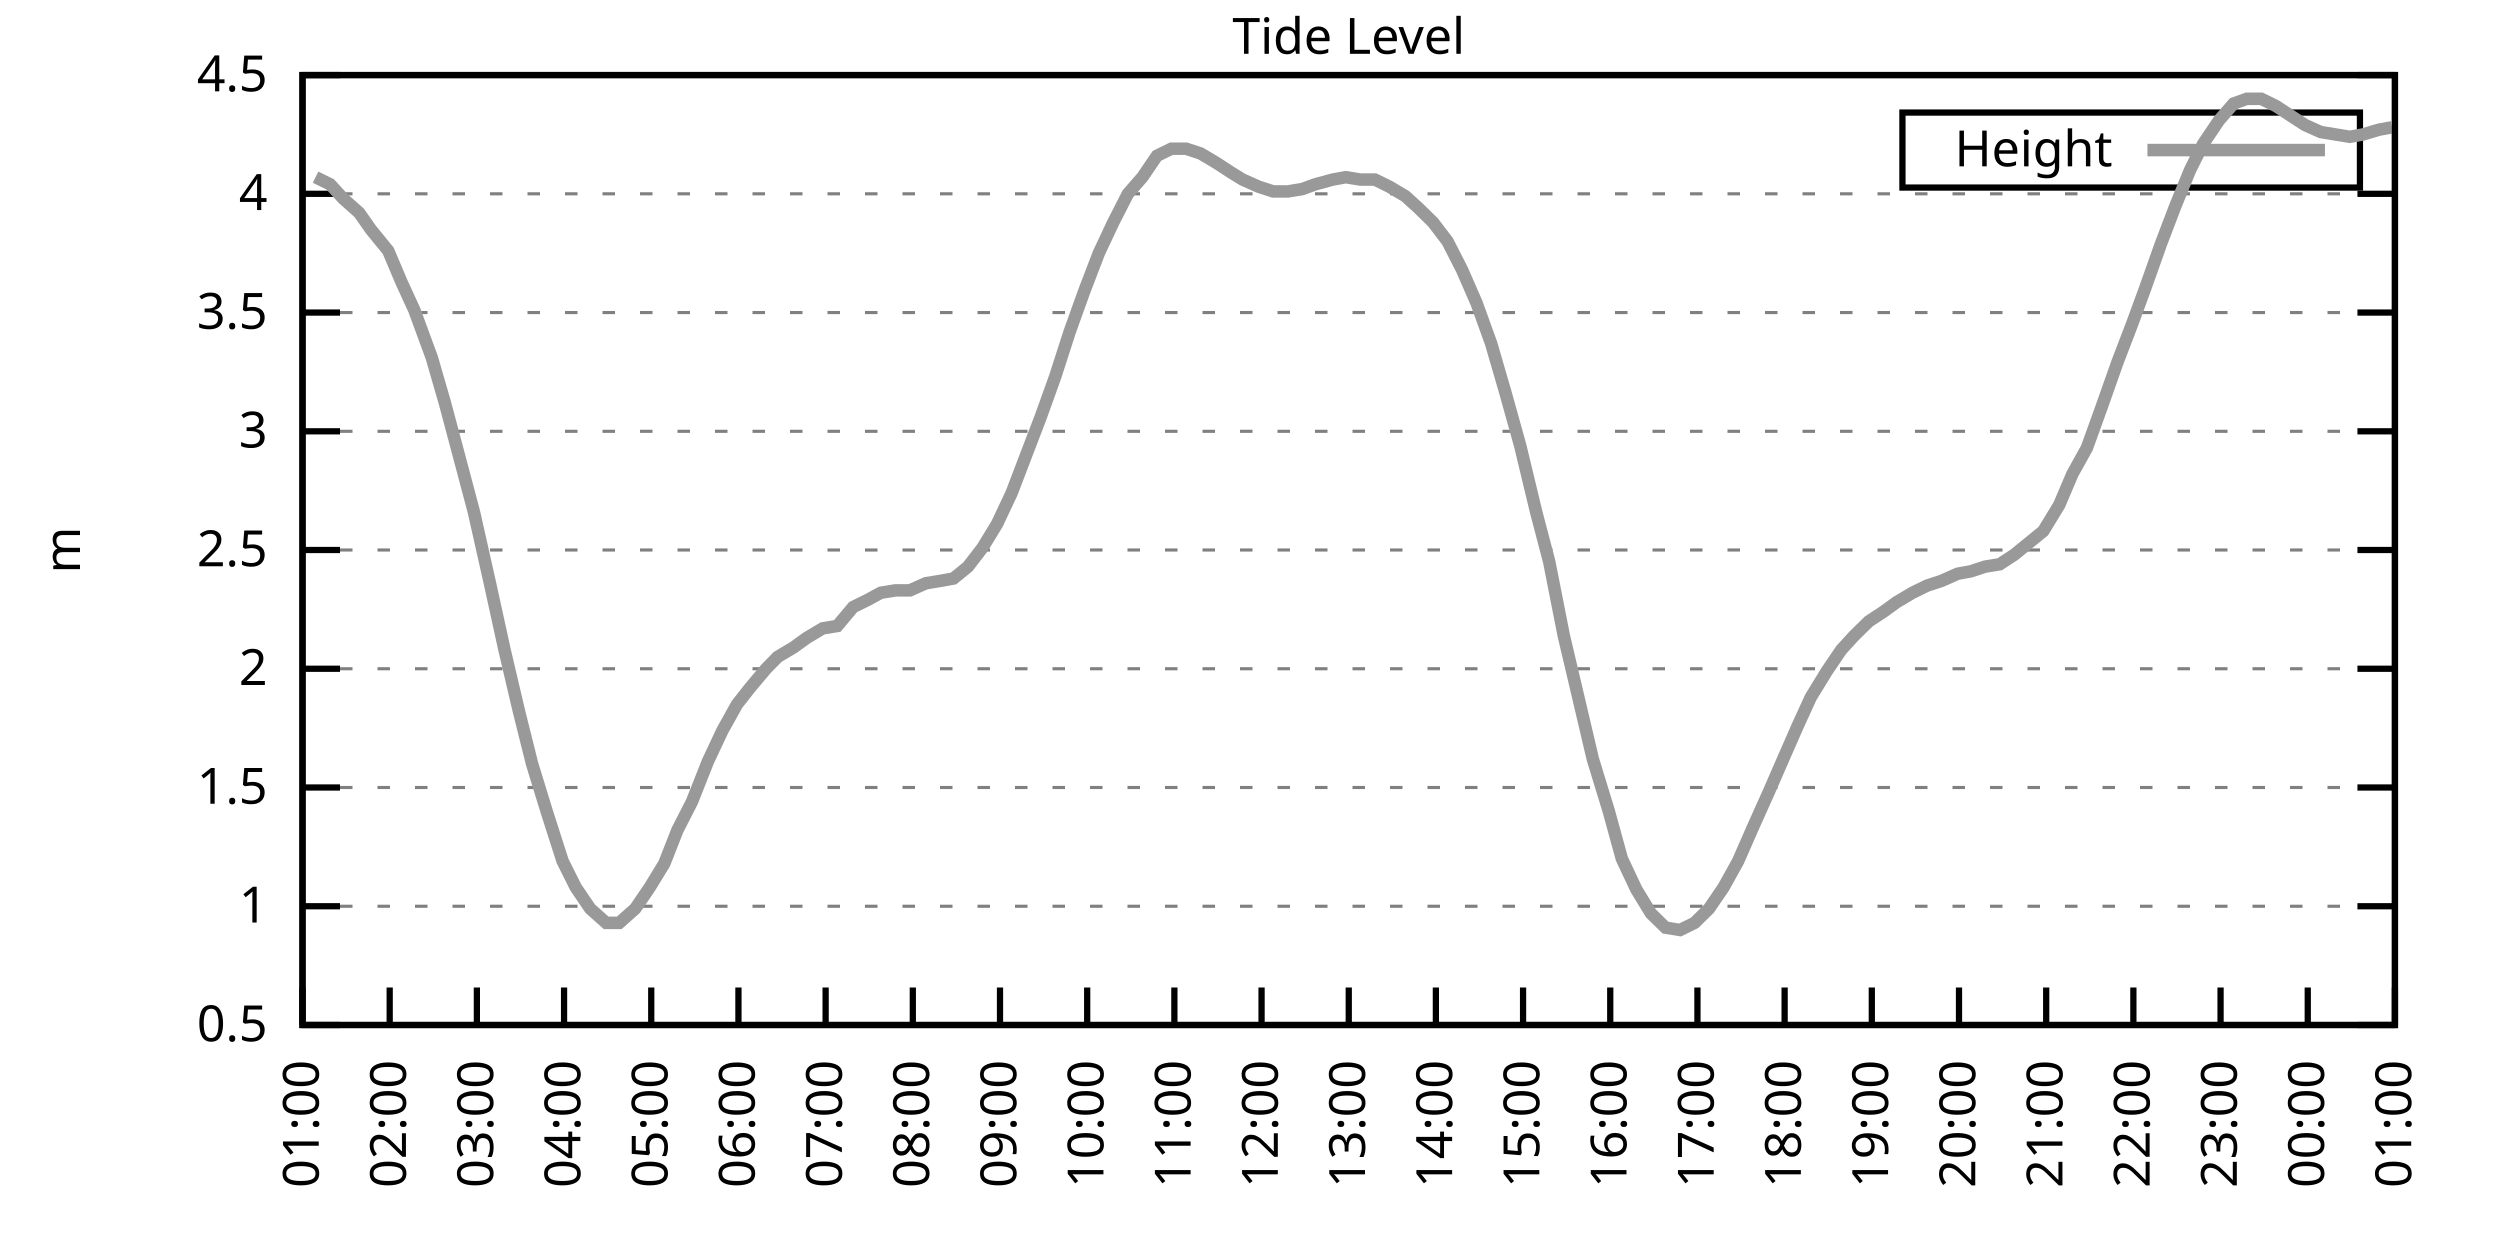
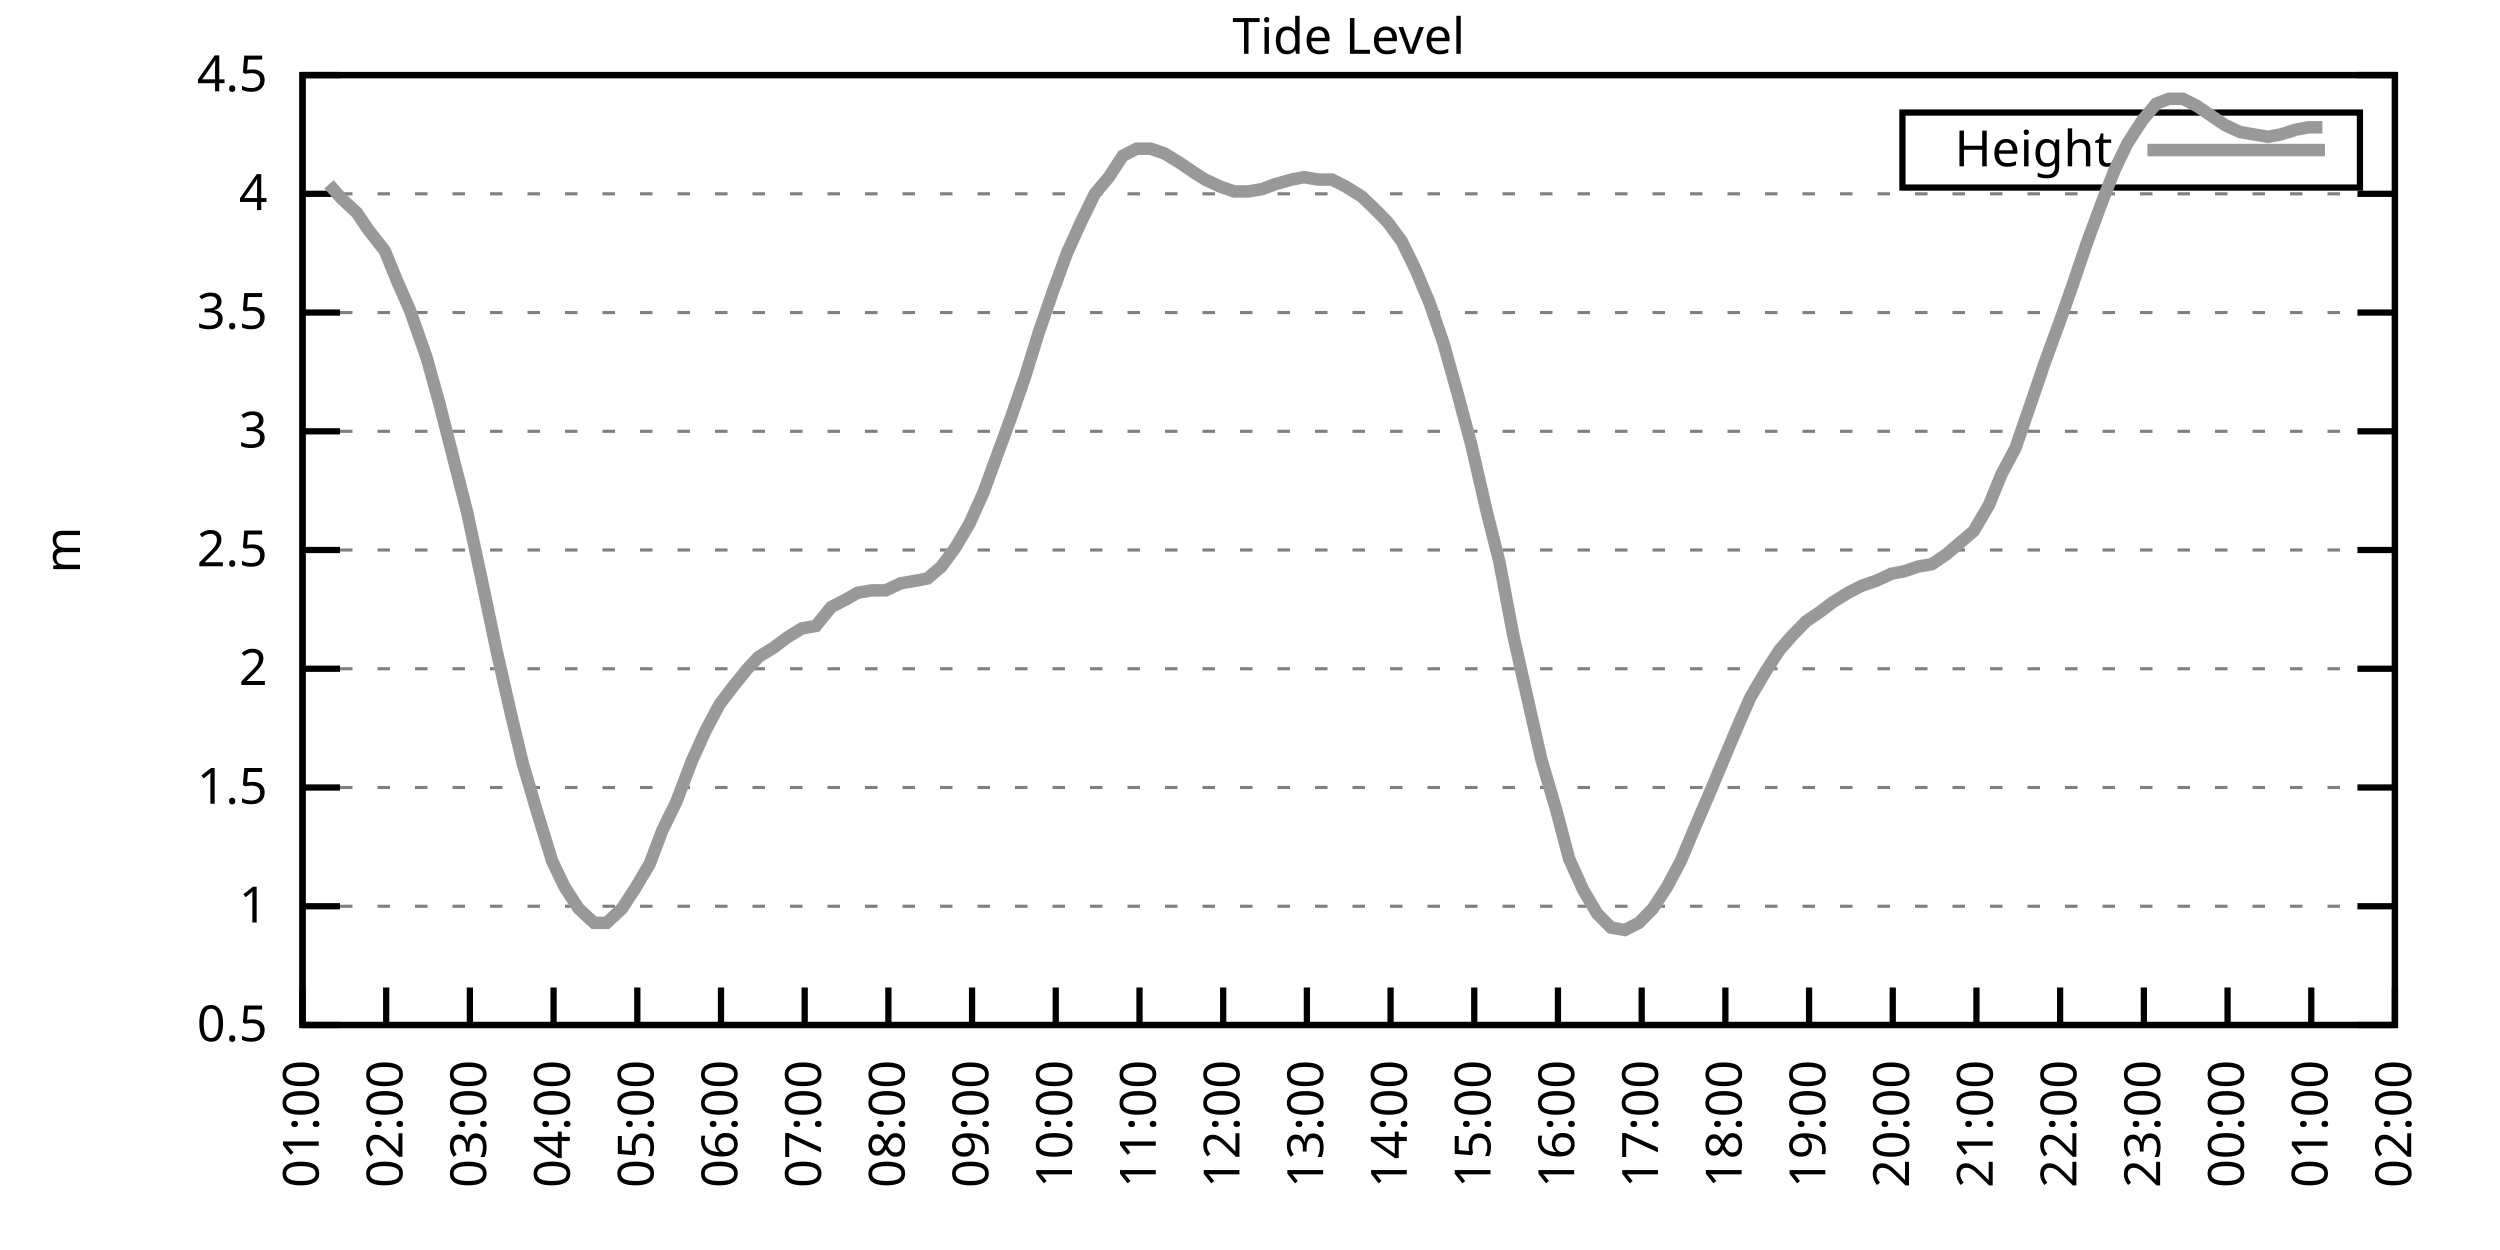
<svg xmlns="http://www.w3.org/2000/svg" xmlns:xlink="http://www.w3.org/1999/xlink" width="400" height="200" viewBox="0 0 400 200">
  <g id="gnuplot_canvas">
    <rect x="0" y="0" width="400" height="200" fill="none" />
    <defs>
      <circle id="gpDot" r="0.5" stroke-width="0.5" stroke="currentColor" />
      <path id="gpPt0" stroke-width="0.333" stroke="currentColor" d="M-1,0 h2 M0,-1 v2" />
      <path id="gpPt1" stroke-width="0.333" stroke="currentColor" d="M-1,-1 L1,1 M1,-1 L-1,1" />
      <path id="gpPt2" stroke-width="0.333" stroke="currentColor" d="M-1,0 L1,0 M0,-1 L0,1 M-1,-1 L1,1 M-1,1 L1,-1" />
      <rect id="gpPt3" stroke-width="0.333" stroke="currentColor" x="-1" y="-1" width="2" height="2" />
      <rect id="gpPt4" stroke-width="0.333" stroke="currentColor" fill="currentColor" x="-1" y="-1" width="2" height="2" />
      <circle id="gpPt5" stroke-width="0.333" stroke="currentColor" cx="0" cy="0" r="1" />
      <use xlink:href="#gpPt5" id="gpPt6" fill="currentColor" stroke="none" />
      <path id="gpPt7" stroke-width="0.333" stroke="currentColor" d="M0,-1.33 L-1.33,0.67 L1.33,0.67 z" />
      <use xlink:href="#gpPt7" id="gpPt8" fill="currentColor" stroke="none" />
      <use xlink:href="#gpPt7" id="gpPt9" stroke="currentColor" transform="rotate(180)" />
      <use xlink:href="#gpPt9" id="gpPt10" fill="currentColor" stroke="none" />
      <use xlink:href="#gpPt3" id="gpPt11" stroke="currentColor" transform="rotate(45)" />
      <use xlink:href="#gpPt11" id="gpPt12" fill="currentColor" stroke="none" />
      <path id="gpPt13" stroke-width="0.333" stroke="currentColor" d="M0,1.330 L1.265,0.411 L0.782,-1.067 L-0.782,-1.076 L-1.265,0.411 z" />
      <use xlink:href="#gpPt13" id="gpPt14" fill="currentColor" stroke="none" />
      <filter id="textbox" filterUnits="objectBoundingBox" x="0" y="0" height="1" width="1">
        <feFlood flood-color="white" flood-opacity="1" result="bgnd" />
        <feComposite in="SourceGraphic" in2="bgnd" operator="atop" />
      </filter>
      <filter id="greybox" filterUnits="objectBoundingBox" x="0" y="0" height="1" width="1">
        <feFlood flood-color="lightgrey" flood-opacity="1" result="grey" />
        <feComposite in="SourceGraphic" in2="grey" operator="atop" />
      </filter>
    </defs>
    <g fill="none" color="white" stroke="currentColor" stroke-width="1.00" stroke-linecap="butt" stroke-linejoin="miter">
</g>
    <g fill="none" color="black" stroke="currentColor" stroke-width="1.00" stroke-linecap="butt" stroke-linejoin="miter">
      <g stroke="none" shape-rendering="crispEdges">
        <polygon fill="rgb(255, 255, 255)" points="48.40,164.00 383.18,164.00 383.18,12.02 48.40,12.02 " />
      </g>
    </g>
    <g fill="none" color="black" stroke="currentColor" stroke-width="1.00" stroke-linecap="butt" stroke-linejoin="miter">
</g>
    <g fill="none" color="black" stroke="black" stroke-width="0.50" stroke-linecap="butt" stroke-linejoin="miter">
</g>
    <g fill="none" color="gray" stroke="currentColor" stroke-width="0.50" stroke-linecap="butt" stroke-linejoin="miter">
      <path stroke="gray" stroke-dasharray="2,4" class="gridline" d="M48.40,164.00 L383.19,164.00  " />
    </g>
    <g fill="none" color="gray" stroke="gray" stroke-width="1.00" stroke-linecap="butt" stroke-linejoin="miter">
</g>
    <g fill="none" color="black" stroke="currentColor" stroke-width="1.00" stroke-linecap="butt" stroke-linejoin="miter">
      <path stroke="black" d="M48.40,164.00 L54.40,164.00 M383.19,164.00 L377.19,164.00  " />
      <g transform="translate(42.80,166.60)" stroke="none" fill="black" font-family="Sans" font-size="8.00" text-anchor="end">
        <text>
          <tspan font-family="Sans"> 0.5</tspan>
        </text>
      </g>
    </g>
    <g fill="none" color="black" stroke="currentColor" stroke-width="1.00" stroke-linecap="butt" stroke-linejoin="miter">
</g>
    <g fill="none" color="black" stroke="black" stroke-width="0.50" stroke-linecap="butt" stroke-linejoin="miter">
</g>
    <g fill="none" color="gray" stroke="currentColor" stroke-width="0.50" stroke-linecap="butt" stroke-linejoin="miter">
      <path stroke="gray" stroke-dasharray="2,4" class="gridline" d="M48.40,145.00 L383.19,145.00  " />
    </g>
    <g fill="none" color="gray" stroke="gray" stroke-width="1.00" stroke-linecap="butt" stroke-linejoin="miter">
</g>
    <g fill="none" color="black" stroke="currentColor" stroke-width="1.00" stroke-linecap="butt" stroke-linejoin="miter">
      <path stroke="black" d="M48.40,145.00 L54.40,145.00 M383.19,145.00 L377.19,145.00  " />
      <g transform="translate(42.80,147.60)" stroke="none" fill="black" font-family="Sans" font-size="8.00" text-anchor="end">
        <text>
          <tspan font-family="Sans"> 1</tspan>
        </text>
      </g>
    </g>
    <g fill="none" color="black" stroke="currentColor" stroke-width="1.00" stroke-linecap="butt" stroke-linejoin="miter">
</g>
    <g fill="none" color="black" stroke="black" stroke-width="0.50" stroke-linecap="butt" stroke-linejoin="miter">
</g>
    <g fill="none" color="gray" stroke="currentColor" stroke-width="0.50" stroke-linecap="butt" stroke-linejoin="miter">
      <path stroke="gray" stroke-dasharray="2,4" class="gridline" d="M48.40,126.00 L383.19,126.00  " />
    </g>
    <g fill="none" color="gray" stroke="gray" stroke-width="1.00" stroke-linecap="butt" stroke-linejoin="miter">
</g>
    <g fill="none" color="black" stroke="currentColor" stroke-width="1.00" stroke-linecap="butt" stroke-linejoin="miter">
      <path stroke="black" d="M48.40,126.00 L54.40,126.00 M383.19,126.00 L377.19,126.00  " />
      <g transform="translate(42.80,128.60)" stroke="none" fill="black" font-family="Sans" font-size="8.00" text-anchor="end">
        <text>
          <tspan font-family="Sans"> 1.5</tspan>
        </text>
      </g>
    </g>
    <g fill="none" color="black" stroke="currentColor" stroke-width="1.00" stroke-linecap="butt" stroke-linejoin="miter">
</g>
    <g fill="none" color="black" stroke="black" stroke-width="0.50" stroke-linecap="butt" stroke-linejoin="miter">
</g>
    <g fill="none" color="gray" stroke="currentColor" stroke-width="0.50" stroke-linecap="butt" stroke-linejoin="miter">
      <path stroke="gray" stroke-dasharray="2,4" class="gridline" d="M48.40,107.00 L383.19,107.00  " />
    </g>
    <g fill="none" color="gray" stroke="gray" stroke-width="1.00" stroke-linecap="butt" stroke-linejoin="miter">
</g>
    <g fill="none" color="black" stroke="currentColor" stroke-width="1.00" stroke-linecap="butt" stroke-linejoin="miter">
      <path stroke="black" d="M48.40,107.00 L54.40,107.00 M383.19,107.00 L377.19,107.00  " />
      <g transform="translate(42.80,109.60)" stroke="none" fill="black" font-family="Sans" font-size="8.00" text-anchor="end">
        <text>
          <tspan font-family="Sans"> 2</tspan>
        </text>
      </g>
    </g>
    <g fill="none" color="black" stroke="currentColor" stroke-width="1.00" stroke-linecap="butt" stroke-linejoin="miter">
</g>
    <g fill="none" color="black" stroke="black" stroke-width="0.50" stroke-linecap="butt" stroke-linejoin="miter">
</g>
    <g fill="none" color="gray" stroke="currentColor" stroke-width="0.50" stroke-linecap="butt" stroke-linejoin="miter">
      <path stroke="gray" stroke-dasharray="2,4" class="gridline" d="M48.40,88.00 L383.19,88.00  " />
    </g>
    <g fill="none" color="gray" stroke="gray" stroke-width="1.00" stroke-linecap="butt" stroke-linejoin="miter">
</g>
    <g fill="none" color="black" stroke="currentColor" stroke-width="1.00" stroke-linecap="butt" stroke-linejoin="miter">
      <path stroke="black" d="M48.40,88.00 L54.40,88.00 M383.19,88.00 L377.19,88.00  " />
      <g transform="translate(42.80,90.60)" stroke="none" fill="black" font-family="Sans" font-size="8.00" text-anchor="end">
        <text>
          <tspan font-family="Sans"> 2.5</tspan>
        </text>
      </g>
    </g>
    <g fill="none" color="black" stroke="currentColor" stroke-width="1.00" stroke-linecap="butt" stroke-linejoin="miter">
</g>
    <g fill="none" color="black" stroke="black" stroke-width="0.50" stroke-linecap="butt" stroke-linejoin="miter">
</g>
    <g fill="none" color="gray" stroke="currentColor" stroke-width="0.50" stroke-linecap="butt" stroke-linejoin="miter">
      <path stroke="gray" stroke-dasharray="2,4" class="gridline" d="M48.40,69.01 L383.19,69.01  " />
    </g>
    <g fill="none" color="gray" stroke="gray" stroke-width="1.00" stroke-linecap="butt" stroke-linejoin="miter">
</g>
    <g fill="none" color="black" stroke="currentColor" stroke-width="1.00" stroke-linecap="butt" stroke-linejoin="miter">
      <path stroke="black" d="M48.40,69.01 L54.40,69.01 M383.19,69.01 L377.19,69.01  " />
      <g transform="translate(42.80,71.61)" stroke="none" fill="black" font-family="Sans" font-size="8.00" text-anchor="end">
        <text>
          <tspan font-family="Sans"> 3</tspan>
        </text>
      </g>
    </g>
    <g fill="none" color="black" stroke="currentColor" stroke-width="1.00" stroke-linecap="butt" stroke-linejoin="miter">
</g>
    <g fill="none" color="black" stroke="black" stroke-width="0.50" stroke-linecap="butt" stroke-linejoin="miter">
</g>
    <g fill="none" color="gray" stroke="currentColor" stroke-width="0.50" stroke-linecap="butt" stroke-linejoin="miter">
      <path stroke="gray" stroke-dasharray="2,4" class="gridline" d="M48.40,50.01 L383.19,50.01  " />
    </g>
    <g fill="none" color="gray" stroke="gray" stroke-width="1.00" stroke-linecap="butt" stroke-linejoin="miter">
</g>
    <g fill="none" color="black" stroke="currentColor" stroke-width="1.00" stroke-linecap="butt" stroke-linejoin="miter">
      <path stroke="black" d="M48.40,50.01 L54.40,50.01 M383.19,50.01 L377.19,50.01  " />
      <g transform="translate(42.80,52.61)" stroke="none" fill="black" font-family="Sans" font-size="8.00" text-anchor="end">
        <text>
          <tspan font-family="Sans"> 3.5</tspan>
        </text>
      </g>
    </g>
    <g fill="none" color="black" stroke="currentColor" stroke-width="1.00" stroke-linecap="butt" stroke-linejoin="miter">
</g>
    <g fill="none" color="black" stroke="black" stroke-width="0.50" stroke-linecap="butt" stroke-linejoin="miter">
</g>
    <g fill="none" color="gray" stroke="currentColor" stroke-width="0.50" stroke-linecap="butt" stroke-linejoin="miter">
      <path stroke="gray" stroke-dasharray="2,4" class="gridline" d="M48.40,31.01 L383.19,31.01  " />
    </g>
    <g fill="none" color="gray" stroke="gray" stroke-width="1.00" stroke-linecap="butt" stroke-linejoin="miter">
</g>
    <g fill="none" color="black" stroke="currentColor" stroke-width="1.00" stroke-linecap="butt" stroke-linejoin="miter">
      <path stroke="black" d="M48.40,31.01 L54.40,31.01 M383.19,31.01 L377.19,31.01  " />
      <g transform="translate(42.80,33.61)" stroke="none" fill="black" font-family="Sans" font-size="8.00" text-anchor="end">
        <text>
          <tspan font-family="Sans"> 4</tspan>
        </text>
      </g>
    </g>
    <g fill="none" color="black" stroke="currentColor" stroke-width="1.00" stroke-linecap="butt" stroke-linejoin="miter">
</g>
    <g fill="none" color="black" stroke="black" stroke-width="0.50" stroke-linecap="butt" stroke-linejoin="miter">
</g>
    <g fill="none" color="gray" stroke="currentColor" stroke-width="0.50" stroke-linecap="butt" stroke-linejoin="miter">
      <path stroke="gray" stroke-dasharray="2,4" class="gridline" d="M48.40,12.01 L383.19,12.01  " />
    </g>
    <g fill="none" color="gray" stroke="gray" stroke-width="1.00" stroke-linecap="butt" stroke-linejoin="miter">
</g>
    <g fill="none" color="black" stroke="currentColor" stroke-width="1.00" stroke-linecap="butt" stroke-linejoin="miter">
      <path stroke="black" d="M48.40,12.01 L54.40,12.01 M383.19,12.01 L377.19,12.01  " />
      <g transform="translate(42.80,14.61)" stroke="none" fill="black" font-family="Sans" font-size="8.00" text-anchor="end">
        <text>
          <tspan font-family="Sans"> 4.5</tspan>
        </text>
      </g>
    </g>
    <g fill="none" color="black" stroke="currentColor" stroke-width="1.00" stroke-linecap="butt" stroke-linejoin="miter">
      <path stroke="black" d="M48.40,164.00 L48.40,158.00  " />
      <g transform="translate(51.00,169.60) rotate(270.00)" stroke="none" fill="black" font-family="Sans" font-size="8.00" text-anchor="end">
        <text>
          <tspan font-family="Sans">01:00</tspan>
        </text>
      </g>
    </g>
    <g fill="none" color="black" stroke="currentColor" stroke-width="1.00" stroke-linecap="butt" stroke-linejoin="miter">
-       <path stroke="black" d="M62.35,164.00 L62.35,158.00  " />
-       <g transform="translate(64.95,169.60) rotate(270.00)" stroke="none" fill="black" font-family="Sans" font-size="8.00" text-anchor="end">
+       <path stroke="black" d="M61.79,164.00 L61.79,158.00  " />
+       <g transform="translate(64.39,169.60) rotate(270.00)" stroke="none" fill="black" font-family="Sans" font-size="8.00" text-anchor="end">
        <text>
          <tspan font-family="Sans">02:00</tspan>
        </text>
      </g>
    </g>
    <g fill="none" color="black" stroke="currentColor" stroke-width="1.00" stroke-linecap="butt" stroke-linejoin="miter">
-       <path stroke="black" d="M76.30,164.00 L76.30,158.00  " />
-       <g transform="translate(78.90,169.60) rotate(270.00)" stroke="none" fill="black" font-family="Sans" font-size="8.00" text-anchor="end">
+       <path stroke="black" d="M75.18,164.00 L75.18,158.00  " />
+       <g transform="translate(77.78,169.60) rotate(270.00)" stroke="none" fill="black" font-family="Sans" font-size="8.00" text-anchor="end">
        <text>
          <tspan font-family="Sans">03:00</tspan>
        </text>
      </g>
    </g>
    <g fill="none" color="black" stroke="currentColor" stroke-width="1.00" stroke-linecap="butt" stroke-linejoin="miter">
-       <path stroke="black" d="M90.25,164.00 L90.25,158.00  " />
-       <g transform="translate(92.85,169.60) rotate(270.00)" stroke="none" fill="black" font-family="Sans" font-size="8.00" text-anchor="end">
+       <path stroke="black" d="M88.57,164.00 L88.57,158.00  " />
+       <g transform="translate(91.17,169.60) rotate(270.00)" stroke="none" fill="black" font-family="Sans" font-size="8.00" text-anchor="end">
        <text>
          <tspan font-family="Sans">04:00</tspan>
        </text>
      </g>
    </g>
    <g fill="none" color="black" stroke="currentColor" stroke-width="1.00" stroke-linecap="butt" stroke-linejoin="miter">
-       <path stroke="black" d="M104.20,164.00 L104.20,158.00  " />
-       <g transform="translate(106.80,169.60) rotate(270.00)" stroke="none" fill="black" font-family="Sans" font-size="8.00" text-anchor="end">
+       <path stroke="black" d="M101.97,164.00 L101.97,158.00  " />
+       <g transform="translate(104.57,169.60) rotate(270.00)" stroke="none" fill="black" font-family="Sans" font-size="8.00" text-anchor="end">
        <text>
          <tspan font-family="Sans">05:00</tspan>
        </text>
      </g>
    </g>
    <g fill="none" color="black" stroke="currentColor" stroke-width="1.00" stroke-linecap="butt" stroke-linejoin="miter">
-       <path stroke="black" d="M118.15,164.00 L118.15,158.00  " />
-       <g transform="translate(120.75,169.60) rotate(270.00)" stroke="none" fill="black" font-family="Sans" font-size="8.00" text-anchor="end">
+       <path stroke="black" d="M115.36,164.00 L115.36,158.00  " />
+       <g transform="translate(117.96,169.60) rotate(270.00)" stroke="none" fill="black" font-family="Sans" font-size="8.00" text-anchor="end">
        <text>
          <tspan font-family="Sans">06:00</tspan>
        </text>
      </g>
    </g>
    <g fill="none" color="black" stroke="currentColor" stroke-width="1.00" stroke-linecap="butt" stroke-linejoin="miter">
-       <path stroke="black" d="M132.10,164.00 L132.10,158.00  " />
-       <g transform="translate(134.70,169.60) rotate(270.00)" stroke="none" fill="black" font-family="Sans" font-size="8.00" text-anchor="end">
+       <path stroke="black" d="M128.75,164.00 L128.75,158.00  " />
+       <g transform="translate(131.35,169.60) rotate(270.00)" stroke="none" fill="black" font-family="Sans" font-size="8.00" text-anchor="end">
        <text>
          <tspan font-family="Sans">07:00</tspan>
        </text>
      </g>
    </g>
    <g fill="none" color="black" stroke="currentColor" stroke-width="1.00" stroke-linecap="butt" stroke-linejoin="miter">
-       <path stroke="black" d="M146.05,164.00 L146.05,158.00  " />
-       <g transform="translate(148.65,169.60) rotate(270.00)" stroke="none" fill="black" font-family="Sans" font-size="8.00" text-anchor="end">
+       <path stroke="black" d="M142.14,164.00 L142.14,158.00  " />
+       <g transform="translate(144.74,169.60) rotate(270.00)" stroke="none" fill="black" font-family="Sans" font-size="8.00" text-anchor="end">
        <text>
          <tspan font-family="Sans">08:00</tspan>
        </text>
      </g>
    </g>
    <g fill="none" color="black" stroke="currentColor" stroke-width="1.00" stroke-linecap="butt" stroke-linejoin="miter">
-       <path stroke="black" d="M160.00,164.00 L160.00,158.00  " />
-       <g transform="translate(162.60,169.60) rotate(270.00)" stroke="none" fill="black" font-family="Sans" font-size="8.00" text-anchor="end">
+       <path stroke="black" d="M155.53,164.00 L155.53,158.00  " />
+       <g transform="translate(158.13,169.60) rotate(270.00)" stroke="none" fill="black" font-family="Sans" font-size="8.00" text-anchor="end">
        <text>
          <tspan font-family="Sans">09:00</tspan>
        </text>
      </g>
    </g>
    <g fill="none" color="black" stroke="currentColor" stroke-width="1.00" stroke-linecap="butt" stroke-linejoin="miter">
-       <path stroke="black" d="M173.95,164.00 L173.95,158.00  " />
-       <g transform="translate(176.55,169.60) rotate(270.00)" stroke="none" fill="black" font-family="Sans" font-size="8.00" text-anchor="end">
+       <path stroke="black" d="M168.92,164.00 L168.92,158.00  " />
+       <g transform="translate(171.52,169.60) rotate(270.00)" stroke="none" fill="black" font-family="Sans" font-size="8.00" text-anchor="end">
        <text>
          <tspan font-family="Sans">10:00</tspan>
        </text>
      </g>
    </g>
    <g fill="none" color="black" stroke="currentColor" stroke-width="1.00" stroke-linecap="butt" stroke-linejoin="miter">
-       <path stroke="black" d="M187.90,164.00 L187.90,158.00  " />
-       <g transform="translate(190.50,169.60) rotate(270.00)" stroke="none" fill="black" font-family="Sans" font-size="8.00" text-anchor="end">
+       <path stroke="black" d="M182.32,164.00 L182.32,158.00  " />
+       <g transform="translate(184.92,169.60) rotate(270.00)" stroke="none" fill="black" font-family="Sans" font-size="8.00" text-anchor="end">
        <text>
          <tspan font-family="Sans">11:00</tspan>
        </text>
      </g>
    </g>
    <g fill="none" color="black" stroke="currentColor" stroke-width="1.00" stroke-linecap="butt" stroke-linejoin="miter">
-       <path stroke="black" d="M201.85,164.00 L201.85,158.00  " />
-       <g transform="translate(204.45,169.60) rotate(270.00)" stroke="none" fill="black" font-family="Sans" font-size="8.00" text-anchor="end">
+       <path stroke="black" d="M195.71,164.00 L195.71,158.00  " />
+       <g transform="translate(198.31,169.60) rotate(270.00)" stroke="none" fill="black" font-family="Sans" font-size="8.00" text-anchor="end">
        <text>
          <tspan font-family="Sans">12:00</tspan>
        </text>
      </g>
    </g>
    <g fill="none" color="black" stroke="currentColor" stroke-width="1.00" stroke-linecap="butt" stroke-linejoin="miter">
-       <path stroke="black" d="M215.80,164.00 L215.80,158.00  " />
-       <g transform="translate(218.40,169.60) rotate(270.00)" stroke="none" fill="black" font-family="Sans" font-size="8.00" text-anchor="end">
+       <path stroke="black" d="M209.10,164.00 L209.10,158.00  " />
+       <g transform="translate(211.70,169.60) rotate(270.00)" stroke="none" fill="black" font-family="Sans" font-size="8.00" text-anchor="end">
        <text>
          <tspan font-family="Sans">13:00</tspan>
        </text>
      </g>
    </g>
    <g fill="none" color="black" stroke="currentColor" stroke-width="1.00" stroke-linecap="butt" stroke-linejoin="miter">
-       <path stroke="black" d="M229.74,164.00 L229.74,158.00  " />
-       <g transform="translate(232.34,169.60) rotate(270.00)" stroke="none" fill="black" font-family="Sans" font-size="8.00" text-anchor="end">
+       <path stroke="black" d="M222.49,164.00 L222.49,158.00  " />
+       <g transform="translate(225.09,169.60) rotate(270.00)" stroke="none" fill="black" font-family="Sans" font-size="8.00" text-anchor="end">
        <text>
          <tspan font-family="Sans">14:00</tspan>
        </text>
      </g>
    </g>
    <g fill="none" color="black" stroke="currentColor" stroke-width="1.00" stroke-linecap="butt" stroke-linejoin="miter">
-       <path stroke="black" d="M243.69,164.00 L243.69,158.00  " />
-       <g transform="translate(246.29,169.60) rotate(270.00)" stroke="none" fill="black" font-family="Sans" font-size="8.00" text-anchor="end">
+       <path stroke="black" d="M235.88,164.00 L235.88,158.00  " />
+       <g transform="translate(238.48,169.60) rotate(270.00)" stroke="none" fill="black" font-family="Sans" font-size="8.00" text-anchor="end">
        <text>
          <tspan font-family="Sans">15:00</tspan>
        </text>
      </g>
    </g>
    <g fill="none" color="black" stroke="currentColor" stroke-width="1.00" stroke-linecap="butt" stroke-linejoin="miter">
-       <path stroke="black" d="M257.64,164.00 L257.64,158.00  " />
-       <g transform="translate(260.24,169.60) rotate(270.00)" stroke="none" fill="black" font-family="Sans" font-size="8.00" text-anchor="end">
+       <path stroke="black" d="M249.27,164.00 L249.27,158.00  " />
+       <g transform="translate(251.87,169.60) rotate(270.00)" stroke="none" fill="black" font-family="Sans" font-size="8.00" text-anchor="end">
        <text>
          <tspan font-family="Sans">16:00</tspan>
        </text>
      </g>
    </g>
    <g fill="none" color="black" stroke="currentColor" stroke-width="1.00" stroke-linecap="butt" stroke-linejoin="miter">
-       <path stroke="black" d="M271.59,164.00 L271.59,158.00  " />
-       <g transform="translate(274.19,169.60) rotate(270.00)" stroke="none" fill="black" font-family="Sans" font-size="8.00" text-anchor="end">
+       <path stroke="black" d="M262.67,164.00 L262.67,158.00  " />
+       <g transform="translate(265.27,169.60) rotate(270.00)" stroke="none" fill="black" font-family="Sans" font-size="8.00" text-anchor="end">
        <text>
          <tspan font-family="Sans">17:00</tspan>
        </text>
      </g>
    </g>
    <g fill="none" color="black" stroke="currentColor" stroke-width="1.00" stroke-linecap="butt" stroke-linejoin="miter">
-       <path stroke="black" d="M285.54,164.00 L285.54,158.00  " />
-       <g transform="translate(288.14,169.60) rotate(270.00)" stroke="none" fill="black" font-family="Sans" font-size="8.00" text-anchor="end">
+       <path stroke="black" d="M276.06,164.00 L276.06,158.00  " />
+       <g transform="translate(278.66,169.60) rotate(270.00)" stroke="none" fill="black" font-family="Sans" font-size="8.00" text-anchor="end">
        <text>
          <tspan font-family="Sans">18:00</tspan>
        </text>
      </g>
    </g>
    <g fill="none" color="black" stroke="currentColor" stroke-width="1.00" stroke-linecap="butt" stroke-linejoin="miter">
-       <path stroke="black" d="M299.49,164.00 L299.49,158.00  " />
-       <g transform="translate(302.09,169.60) rotate(270.00)" stroke="none" fill="black" font-family="Sans" font-size="8.00" text-anchor="end">
+       <path stroke="black" d="M289.45,164.00 L289.45,158.00  " />
+       <g transform="translate(292.05,169.60) rotate(270.00)" stroke="none" fill="black" font-family="Sans" font-size="8.00" text-anchor="end">
        <text>
          <tspan font-family="Sans">19:00</tspan>
        </text>
      </g>
    </g>
    <g fill="none" color="black" stroke="currentColor" stroke-width="1.00" stroke-linecap="butt" stroke-linejoin="miter">
-       <path stroke="black" d="M313.44,164.00 L313.44,158.00  " />
-       <g transform="translate(316.04,169.60) rotate(270.00)" stroke="none" fill="black" font-family="Sans" font-size="8.00" text-anchor="end">
+       <path stroke="black" d="M302.84,164.00 L302.84,158.00  " />
+       <g transform="translate(305.44,169.60) rotate(270.00)" stroke="none" fill="black" font-family="Sans" font-size="8.00" text-anchor="end">
        <text>
          <tspan font-family="Sans">20:00</tspan>
        </text>
      </g>
    </g>
    <g fill="none" color="black" stroke="currentColor" stroke-width="1.00" stroke-linecap="butt" stroke-linejoin="miter">
-       <path stroke="black" d="M327.39,164.00 L327.39,158.00  " />
-       <g transform="translate(329.99,169.60) rotate(270.00)" stroke="none" fill="black" font-family="Sans" font-size="8.00" text-anchor="end">
+       <path stroke="black" d="M316.23,164.00 L316.23,158.00  " />
+       <g transform="translate(318.83,169.60) rotate(270.00)" stroke="none" fill="black" font-family="Sans" font-size="8.00" text-anchor="end">
        <text>
          <tspan font-family="Sans">21:00</tspan>
        </text>
      </g>
    </g>
    <g fill="none" color="black" stroke="currentColor" stroke-width="1.00" stroke-linecap="butt" stroke-linejoin="miter">
-       <path stroke="black" d="M341.34,164.00 L341.34,158.00  " />
-       <g transform="translate(343.94,169.60) rotate(270.00)" stroke="none" fill="black" font-family="Sans" font-size="8.00" text-anchor="end">
+       <path stroke="black" d="M329.62,164.00 L329.62,158.00  " />
+       <g transform="translate(332.22,169.60) rotate(270.00)" stroke="none" fill="black" font-family="Sans" font-size="8.00" text-anchor="end">
        <text>
          <tspan font-family="Sans">22:00</tspan>
        </text>
      </g>
    </g>
    <g fill="none" color="black" stroke="currentColor" stroke-width="1.00" stroke-linecap="butt" stroke-linejoin="miter">
-       <path stroke="black" d="M355.29,164.00 L355.29,158.00  " />
-       <g transform="translate(357.89,169.60) rotate(270.00)" stroke="none" fill="black" font-family="Sans" font-size="8.00" text-anchor="end">
+       <path stroke="black" d="M343.02,164.00 L343.02,158.00  " />
+       <g transform="translate(345.62,169.60) rotate(270.00)" stroke="none" fill="black" font-family="Sans" font-size="8.00" text-anchor="end">
        <text>
          <tspan font-family="Sans">23:00</tspan>
        </text>
      </g>
    </g>
    <g fill="none" color="black" stroke="currentColor" stroke-width="1.00" stroke-linecap="butt" stroke-linejoin="miter">
-       <path stroke="black" d="M369.24,164.00 L369.24,158.00  " />
-       <g transform="translate(371.84,169.60) rotate(270.00)" stroke="none" fill="black" font-family="Sans" font-size="8.00" text-anchor="end">
+       <path stroke="black" d="M356.41,164.00 L356.41,158.00  " />
+       <g transform="translate(359.01,169.60) rotate(270.00)" stroke="none" fill="black" font-family="Sans" font-size="8.00" text-anchor="end">
        <text>
          <tspan font-family="Sans">00:00</tspan>
+         </text>
+       </g>
+     </g>
+     <g fill="none" color="black" stroke="currentColor" stroke-width="1.00" stroke-linecap="butt" stroke-linejoin="miter">
+       <path stroke="black" d="M369.80,164.00 L369.80,158.00  " />
+       <g transform="translate(372.40,169.60) rotate(270.00)" stroke="none" fill="black" font-family="Sans" font-size="8.00" text-anchor="end">
+         <text>
+           <tspan font-family="Sans">01:00</tspan>
        </text>
      </g>
    </g>
    <g fill="none" color="black" stroke="currentColor" stroke-width="1.00" stroke-linecap="butt" stroke-linejoin="miter">
      <path stroke="black" d="M383.19,164.00 L383.19,158.00  " />
      <g transform="translate(385.79,169.60) rotate(270.00)" stroke="none" fill="black" font-family="Sans" font-size="8.00" text-anchor="end">
        <text>
-           <tspan font-family="Sans">01:00</tspan>
+           <tspan font-family="Sans">02:00</tspan>
        </text>
      </g>
    </g>
    <g fill="none" color="black" stroke="currentColor" stroke-width="1.00" stroke-linecap="butt" stroke-linejoin="miter">
</g>
    <g fill="none" color="black" stroke="currentColor" stroke-width="1.00" stroke-linecap="butt" stroke-linejoin="miter">
      <path stroke="black" d="M48.40,12.01 L48.40,164.00 L383.19,164.00 L383.19,12.01 L48.40,12.01 Z  " />
    </g>
    <g fill="none" color="black" stroke="currentColor" stroke-width="1.00" stroke-linecap="butt" stroke-linejoin="miter">
</g>
    <g fill="none" color="black" stroke="currentColor" stroke-width="1.00" stroke-linecap="butt" stroke-linejoin="miter">
      <path stroke="black" d="M304.39,30.01 L304.39,18.01 L377.59,18.01 L377.59,30.01 L304.39,30.01 Z  " />
    </g>
    <g id="Tide_level_plot_1">
      <g fill="none" color="white" stroke="black" stroke-width="2.00" stroke-linecap="butt" stroke-linejoin="miter">
</g>
      <g fill="none" color="black" stroke="currentColor" stroke-width="2.00" stroke-linecap="butt" stroke-linejoin="miter">
        <g transform="translate(337.99,26.61)" stroke="none" fill="black" font-family="Sans" font-size="8.00" text-anchor="end">
          <text>
            <tspan font-family="Sans">Height</tspan>
          </text>
        </g>
      </g>
      <g fill="none" color="black" stroke="currentColor" stroke-width="2.00" stroke-linecap="butt" stroke-linejoin="miter">
-         <path stroke="rgb(153, 153, 153)" d="M343.59,24.01 L371.99,24.01 M50.49,28.35 L52.82,29.49 L54.91,31.77 L57.47,34.05 L59.33,36.71 L62.12,40.13   L64.21,45.07 L66.30,49.63 L69.09,57.23 L71.18,64.45 L73.51,73.19 L75.83,81.93 L78.39,93.32 L80.72,103.96   L83.04,113.84 L85.13,122.20 L87.46,129.80 L90.02,137.78 L92.11,141.96 L94.43,145.38 L96.99,147.66 L99.08,147.66   L101.64,145.38 L103.97,141.96 L106.29,138.16 L108.38,132.84 L110.71,128.28 L113.27,121.82 L115.59,116.88 L117.92,112.70   L120.01,110.04 L122.57,107.00 L124.43,105.10 L126.98,103.58 L129.08,102.06 L131.63,100.54 L133.96,100.16 L136.51,97.12   L138.84,95.98 L140.93,94.84 L143.26,94.46 L145.58,94.46 L148.14,93.32 L150.46,92.94 L152.56,92.56 L154.88,90.66   L157.21,87.63 L159.53,83.83 L161.86,78.89 L164.18,72.81 L166.51,66.73 L168.83,60.27 L171.16,53.05 L173.48,46.59   L175.81,40.51 L178.13,35.57 L180.46,31.01 L182.78,28.35 L185.11,24.93 L187.43,23.79 L189.76,23.79 L192.08,24.55   L194.64,26.07 L196.96,27.59 L198.82,28.73 L201.38,29.87 L203.71,30.63 L206.03,30.63 L208.36,30.25 L210.45,29.49   L213.24,28.73 L215.33,28.35 L217.65,28.73 L219.98,28.73 L222.30,29.87 L224.86,31.39 L226.95,33.29 L229.28,35.57   L231.60,38.61 L233.93,43.17 L236.25,48.49 L238.58,54.95 L240.90,62.93 L243.23,71.29 L245.79,81.93 L247.88,89.90   L250.20,101.68 L252.53,111.56 L254.85,121.44 L257.41,129.80 L259.50,137.40 L261.83,142.34 L264.15,146.14 L266.48,148.42   L268.80,148.80 L271.13,147.66 L273.45,145.38 L275.78,141.96 L278.10,137.78 L280.43,132.46 L282.99,126.76 L285.31,121.44   L287.64,116.12 L289.73,111.56 L292.29,107.38 L294.61,103.96 L296.70,101.68 L299.03,99.40 L301.35,97.88 L303.44,96.36   L306.00,94.84 L308.33,93.70 L310.65,92.94 L313.21,91.80 L315.30,91.42 L317.63,90.66 L319.95,90.28 L322.28,88.76   L324.60,86.87 L326.93,84.97 L329.48,80.79 L331.58,75.85 L333.90,71.67 L336.23,65.21 L338.78,57.99 L341.11,51.91   L343.20,46.21 L345.76,38.99 L348.08,32.91 L350.41,27.21 L352.50,23.03 L355.06,19.23 L357.38,16.57 L359.48,15.81   L361.80,15.81 L364.13,16.95 L366.45,18.47 L368.78,19.99 L371.33,21.13 L373.66,21.51 L375.98,21.89 L378.08,21.51   L380.63,20.75 L382.73,20.37  " />
+         <path stroke="rgb(153, 153, 153)" d="M343.59,24.01 L371.99,24.01 M52.64,29.49 L54.65,31.77 L57.10,34.05 L58.89,36.71 L61.57,40.13 L63.58,45.07   L65.59,49.63 L68.26,57.23 L70.27,64.45 L72.50,73.19 L74.74,81.93 L77.19,93.32 L79.42,103.96 L81.66,113.84   L83.66,122.20 L85.90,129.80 L88.35,137.78 L90.36,141.96 L92.59,145.38 L95.05,147.66 L97.06,147.66 L99.51,145.38   L101.74,141.96 L103.98,138.16 L105.98,132.84 L108.22,128.28 L110.67,121.82 L112.90,116.88 L115.13,112.70 L117.14,110.04   L119.60,107.00 L121.38,105.10 L123.84,103.58 L125.85,102.06 L128.30,100.54 L130.54,100.16 L132.99,97.12 L135.22,95.98   L137.23,94.84 L139.46,94.46 L141.69,94.46 L144.15,93.32 L146.38,92.94 L148.39,92.56 L150.62,90.66 L152.85,87.63   L155.09,83.83 L157.32,78.89 L159.55,72.81 L161.78,66.73 L164.01,60.27 L166.25,53.05 L168.48,46.59 L170.71,40.51   L172.94,35.57 L175.17,31.01 L177.41,28.35 L179.64,24.93 L181.87,23.79 L184.10,23.79 L186.33,24.55 L188.79,26.07   L191.02,27.59 L192.81,28.73 L195.26,29.87 L197.49,30.63 L199.73,30.63 L201.96,30.25 L203.97,29.49 L206.64,28.73   L208.65,28.35 L210.88,28.73 L213.12,28.73 L215.35,29.87 L217.80,31.39 L219.81,33.29 L222.04,35.57 L224.28,38.61   L226.51,43.17 L228.74,48.49 L230.97,54.95 L233.20,62.93 L235.44,71.29 L237.89,81.93 L239.90,89.90 L242.13,101.68   L244.36,111.56 L246.60,121.44 L249.05,129.80 L251.06,137.40 L253.29,142.34 L255.52,146.14 L257.76,148.42 L259.99,148.80   L262.22,147.66 L264.45,145.38 L266.68,141.96 L268.92,137.78 L271.15,132.46 L273.60,126.76 L275.83,121.44 L278.07,116.12   L280.07,111.56 L282.53,107.38 L284.76,103.96 L286.77,101.68 L289.00,99.40 L291.23,97.88 L293.24,96.36 L295.70,94.84   L297.93,93.70 L300.16,92.94 L302.62,91.80 L304.63,91.42 L306.86,90.66 L309.09,90.28 L311.32,88.76 L313.55,86.87   L315.79,84.97 L318.24,80.79 L320.25,75.85 L322.48,71.67 L324.71,65.21 L327.17,57.99 L329.40,51.91 L331.41,46.21   L333.86,38.99 L336.10,32.91 L338.33,27.21 L340.34,23.03 L342.79,19.23 L345.02,16.57 L347.03,15.81 L349.26,15.81   L351.50,16.95 L353.73,18.47 L355.96,19.99 L358.42,21.13 L360.65,21.51 L362.88,21.89 L364.89,21.51 L367.34,20.75   L369.35,20.37 L371.58,20.37  " />
      </g>
    </g>
    <g fill="none" color="black" stroke="currentColor" stroke-width="2.00" stroke-linecap="butt" stroke-linejoin="miter">
</g>
    <g fill="none" color="black" stroke="black" stroke-width="1.00" stroke-linecap="butt" stroke-linejoin="miter">
</g>
    <g fill="none" color="black" stroke="currentColor" stroke-width="1.00" stroke-linecap="butt" stroke-linejoin="miter">
      <path stroke="black" d="M48.40,12.01 L48.40,164.00 L383.19,164.00 L383.19,12.01 L48.40,12.01 Z  " />
      <g transform="translate(12.80,88.01) rotate(270.00)" stroke="none" fill="black" font-family="Sans" font-size="8.00" text-anchor="middle">
        <text>
          <tspan font-family="Sans">m</tspan>
        </text>
      </g>
    </g>
    <g fill="none" color="black" stroke="currentColor" stroke-width="1.00" stroke-linecap="butt" stroke-linejoin="miter">
</g>
    <g fill="none" color="black" stroke="currentColor" stroke-width="1.00" stroke-linecap="butt" stroke-linejoin="miter">
      <g transform="translate(215.79,8.61)" stroke="none" fill="black" font-family="Sans" font-size="8.00" text-anchor="middle">
        <text>
          <tspan font-family="Sans">Tide Level</tspan>
        </text>
      </g>
    </g>
    <g fill="none" color="black" stroke="currentColor" stroke-width="1.00" stroke-linecap="butt" stroke-linejoin="miter">
</g>
  </g>
</svg>
